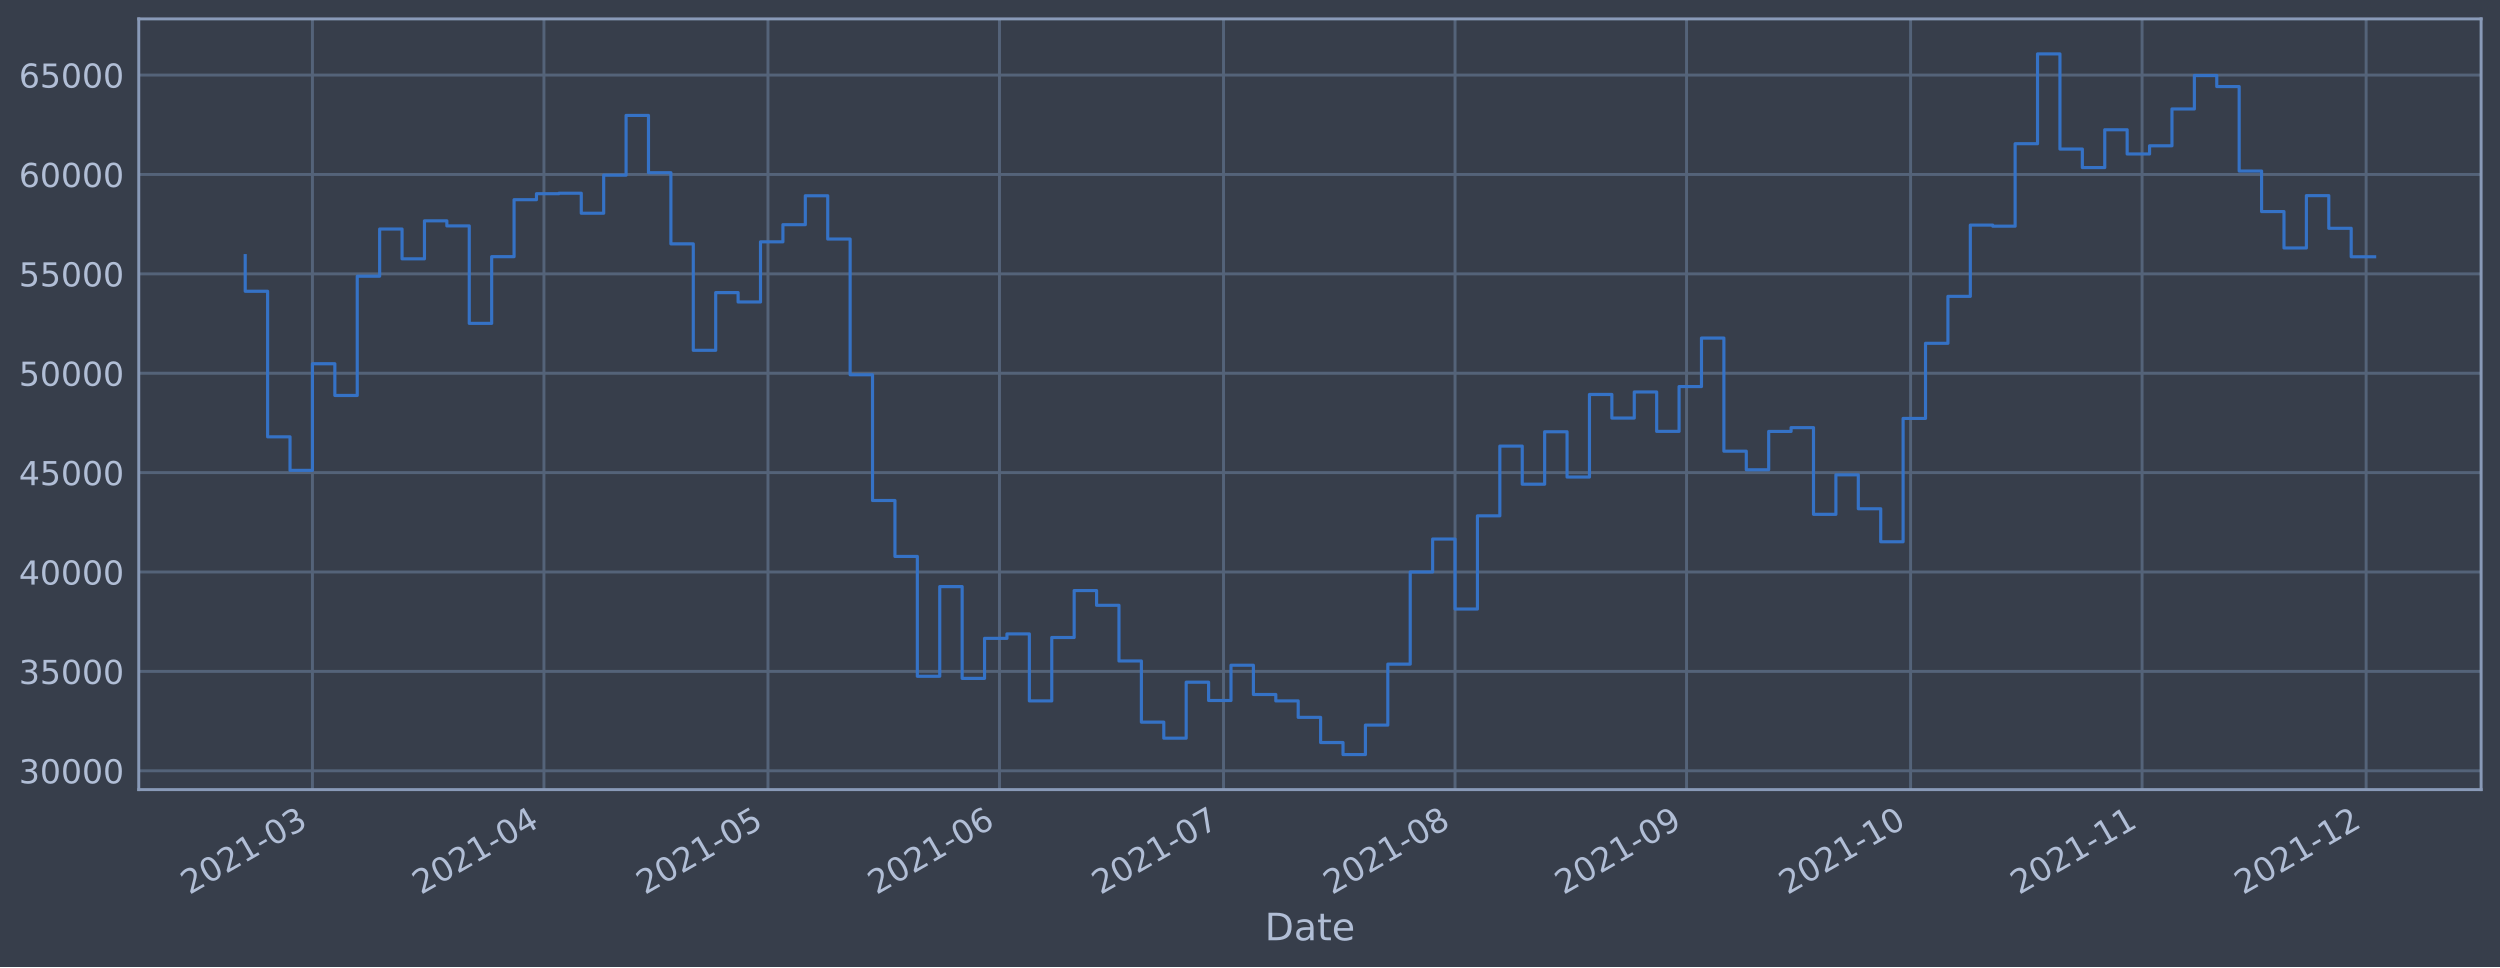
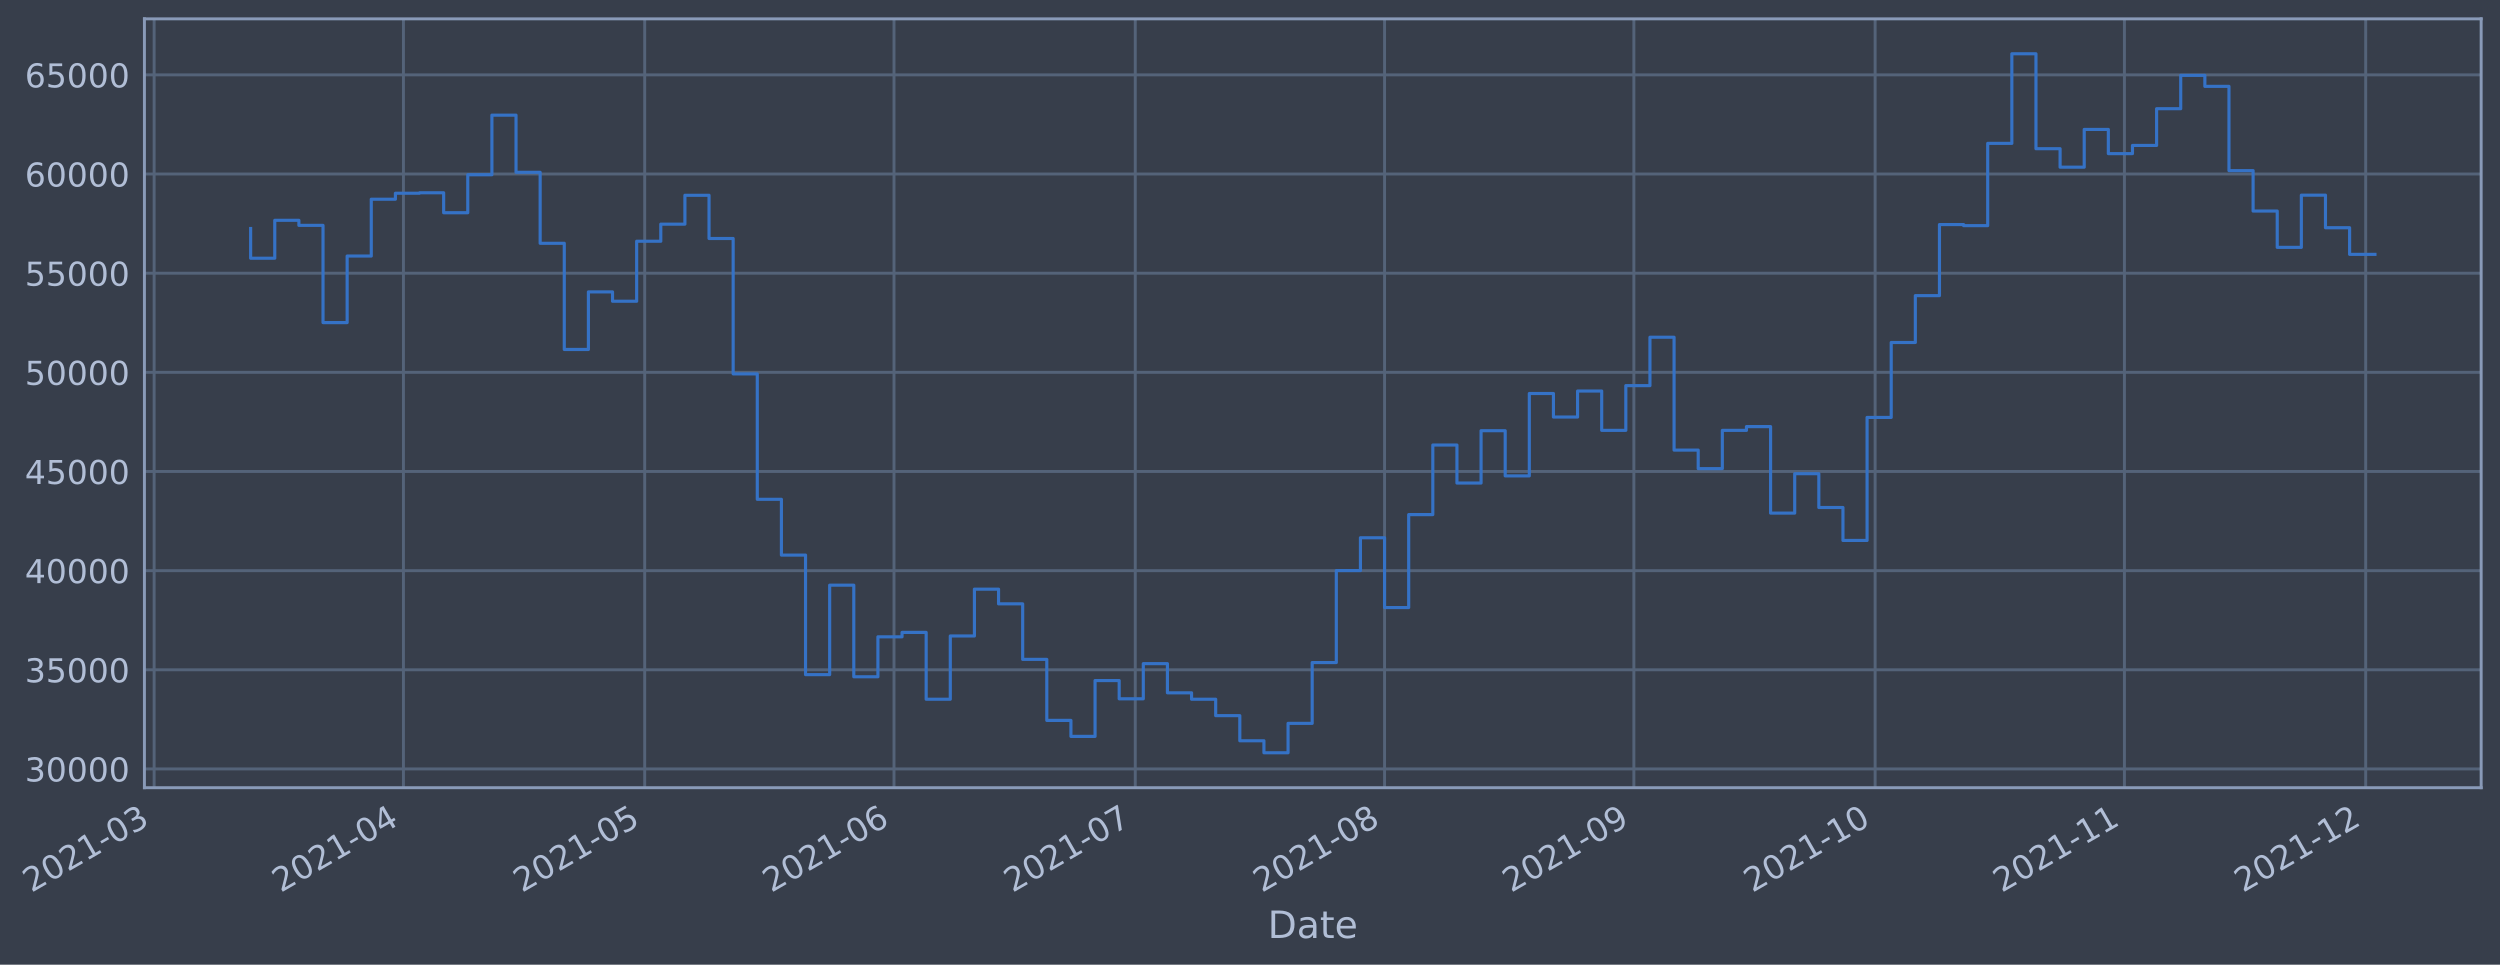
- <svg xmlns="http://www.w3.org/2000/svg" xmlns:xlink="http://www.w3.org/1999/xlink" width="952.884pt" height="368.58pt" viewBox="0 0 952.884 368.58" version="1.1">
+ <svg xmlns="http://www.w3.org/2000/svg" xmlns:xlink="http://www.w3.org/1999/xlink" width="955.18pt" height="368.58pt" viewBox="0 0 955.18 368.58" version="1.1">
  <defs>
    <style type="text/css">*{stroke-linejoin: round; stroke-linecap: butt}</style>
  </defs>
  <g id="figure_1">
    <g id="patch_1">
-       <path d="M 0 368.58  L 952.884 368.58  L 952.884 0  L 0 0  z " style="fill: #373e4b" />
+       <path d="M 0 368.58  L 955.18 368.58  L 955.18 0  L 0 0  z " style="fill: #373e4b" />
    </g>
    <g id="axes_1">
      <g id="patch_2">
-         <path d="M 52.884 300.96  L 945.684 300.96  L 945.684 7.2  L 52.884 7.2  z " style="fill: #373e4b" />
+         <path d="M 55.18 300.96  L 947.98 300.96  L 947.98 7.2  L 55.18 7.2  z " style="fill: #373e4b" />
      </g>
      <g id="matplotlib.axis_1">
        <g id="xtick_1">
          <g id="line2d_1">
-             <path d="M 119.084 300.96  L 119.084 7.2  " clip-path="url(#p4db02b911e)" style="fill: none; stroke: #546379; stroke-width: 1.12; stroke-linecap: square" />
+             <path d="M 58.89 300.96  L 58.89 7.2  " clip-path="url(#p2451aeac76)" style="fill: none; stroke: #546379; stroke-width: 1.12; stroke-linecap: square" />
          </g>
          <g id="line2d_2" />
          <g id="text_1">
-             <g style="fill: #b1bed6" transform="translate(72.18037 341.1745)rotate(-30)scale(0.126 -0.126)">
+             <g style="fill: #b1bed6" transform="translate(11.98702 341.1745)rotate(-30)scale(0.126 -0.126)">
              <defs>
                <path id="DejaVuSans-32" d="M 1228 531  L 3431 531  L 3431 0  L 469 0  L 469 531  Q 828 903 1448 1529  Q 2069 2156 2228 2338  Q 2531 2678 2651 2914  Q 2772 3150 2772 3378  Q 2772 3750 2511 3984  Q 2250 4219 1831 4219  Q 1534 4219 1204 4116  Q 875 4013 500 3803  L 500 4441  Q 881 4594 1212 4672  Q 1544 4750 1819 4750  Q 2544 4750 2975 4387  Q 3406 4025 3406 3419  Q 3406 3131 3298 2873  Q 3191 2616 2906 2266  Q 2828 2175 2409 1742  Q 1991 1309 1228 531  z " transform="scale(0.015625)" />
                <path id="DejaVuSans-30" d="M 2034 4250  Q 1547 4250 1301 3770  Q 1056 3291 1056 2328  Q 1056 1369 1301 889  Q 1547 409 2034 409  Q 2525 409 2770 889  Q 3016 1369 3016 2328  Q 3016 3291 2770 3770  Q 2525 4250 2034 4250  z M 2034 4750  Q 2819 4750 3233 4129  Q 3647 3509 3647 2328  Q 3647 1150 3233 529  Q 2819 -91 2034 -91  Q 1250 -91 836 529  Q 422 1150 422 2328  Q 422 3509 836 4129  Q 1250 4750 2034 4750  z " transform="scale(0.015625)" />
                <path id="DejaVuSans-31" d="M 794 531  L 1825 531  L 1825 4091  L 703 3866  L 703 4441  L 1819 4666  L 2450 4666  L 2450 531  L 3481 531  L 3481 0  L 794 0  L 794 531  z " transform="scale(0.015625)" />
                <path id="DejaVuSans-2d" d="M 313 2009  L 1997 2009  L 1997 1497  L 313 1497  L 313 2009  z " transform="scale(0.015625)" />
                <path id="DejaVuSans-33" d="M 2597 2516  Q 3050 2419 3304 2112  Q 3559 1806 3559 1356  Q 3559 666 3084 287  Q 2609 -91 1734 -91  Q 1441 -91 1130 -33  Q 819 25 488 141  L 488 750  Q 750 597 1062 519  Q 1375 441 1716 441  Q 2309 441 2620 675  Q 2931 909 2931 1356  Q 2931 1769 2642 2001  Q 2353 2234 1838 2234  L 1294 2234  L 1294 2753  L 1863 2753  Q 2328 2753 2575 2939  Q 2822 3125 2822 3475  Q 2822 3834 2567 4026  Q 2313 4219 1838 4219  Q 1578 4219 1281 4162  Q 984 4106 628 3988  L 628 4550  Q 988 4650 1302 4700  Q 1616 4750 1894 4750  Q 2613 4750 3031 4423  Q 3450 4097 3450 3541  Q 3450 3153 3228 2886  Q 3006 2619 2597 2516  z " transform="scale(0.015625)" />
              </defs>
              <use xlink:href="#DejaVuSans-32" />
              <use xlink:href="#DejaVuSans-30" x="63.623" />
              <use xlink:href="#DejaVuSans-32" x="127.246" />
              <use xlink:href="#DejaVuSans-31" x="190.869" />
              <use xlink:href="#DejaVuSans-2d" x="254.492" />
              <use xlink:href="#DejaVuSans-30" x="290.576" />
              <use xlink:href="#DejaVuSans-33" x="354.199" />
            </g>
          </g>
        </g>
        <g id="xtick_2">
          <g id="line2d_3">
-             <path d="M 207.324 300.96  L 207.324 7.2  " clip-path="url(#p4db02b911e)" style="fill: none; stroke: #546379; stroke-width: 1.12; stroke-linecap: square" />
+             <path d="M 154.142 300.96  L 154.142 7.2  " clip-path="url(#p2451aeac76)" style="fill: none; stroke: #546379; stroke-width: 1.12; stroke-linecap: square" />
          </g>
          <g id="line2d_4" />
          <g id="text_2">
-             <g style="fill: #b1bed6" transform="translate(160.4204 341.1745)rotate(-30)scale(0.126 -0.126)">
+             <g style="fill: #b1bed6" transform="translate(107.2384 341.1745)rotate(-30)scale(0.126 -0.126)">
              <defs>
                <path id="DejaVuSans-34" d="M 2419 4116  L 825 1625  L 2419 1625  L 2419 4116  z M 2253 4666  L 3047 4666  L 3047 1625  L 3713 1625  L 3713 1100  L 3047 1100  L 3047 0  L 2419 0  L 2419 1100  L 313 1100  L 313 1709  L 2253 4666  z " transform="scale(0.015625)" />
              </defs>
              <use xlink:href="#DejaVuSans-32" />
              <use xlink:href="#DejaVuSans-30" x="63.623" />
              <use xlink:href="#DejaVuSans-32" x="127.246" />
              <use xlink:href="#DejaVuSans-31" x="190.869" />
              <use xlink:href="#DejaVuSans-2d" x="254.492" />
              <use xlink:href="#DejaVuSans-30" x="290.576" />
              <use xlink:href="#DejaVuSans-34" x="354.199" />
            </g>
          </g>
        </g>
        <g id="xtick_3">
          <g id="line2d_5">
-             <path d="M 292.717 300.96  L 292.717 7.2  " clip-path="url(#p4db02b911e)" style="fill: none; stroke: #546379; stroke-width: 1.12; stroke-linecap: square" />
+             <path d="M 246.32 300.96  L 246.32 7.2  " clip-path="url(#p2451aeac76)" style="fill: none; stroke: #546379; stroke-width: 1.12; stroke-linecap: square" />
          </g>
          <g id="line2d_6" />
          <g id="text_3">
-             <g style="fill: #b1bed6" transform="translate(245.814 341.1745)rotate(-30)scale(0.126 -0.126)">
+             <g style="fill: #b1bed6" transform="translate(199.4172 341.1745)rotate(-30)scale(0.126 -0.126)">
              <defs>
                <path id="DejaVuSans-35" d="M 691 4666  L 3169 4666  L 3169 4134  L 1269 4134  L 1269 2991  Q 1406 3038 1543 3061  Q 1681 3084 1819 3084  Q 2600 3084 3056 2656  Q 3513 2228 3513 1497  Q 3513 744 3044 326  Q 2575 -91 1722 -91  Q 1428 -91 1123 -41  Q 819 9 494 109  L 494 744  Q 775 591 1075 516  Q 1375 441 1709 441  Q 2250 441 2565 725  Q 2881 1009 2881 1497  Q 2881 1984 2565 2268  Q 2250 2553 1709 2553  Q 1456 2553 1204 2497  Q 953 2441 691 2322  L 691 4666  z " transform="scale(0.015625)" />
              </defs>
              <use xlink:href="#DejaVuSans-32" />
              <use xlink:href="#DejaVuSans-30" x="63.623" />
              <use xlink:href="#DejaVuSans-32" x="127.246" />
              <use xlink:href="#DejaVuSans-31" x="190.869" />
              <use xlink:href="#DejaVuSans-2d" x="254.492" />
              <use xlink:href="#DejaVuSans-30" x="290.576" />
              <use xlink:href="#DejaVuSans-35" x="354.199" />
            </g>
          </g>
        </g>
        <g id="xtick_4">
          <g id="line2d_7">
-             <path d="M 380.957 300.96  L 380.957 7.2  " clip-path="url(#p4db02b911e)" style="fill: none; stroke: #546379; stroke-width: 1.12; stroke-linecap: square" />
+             <path d="M 341.572 300.96  L 341.572 7.2  " clip-path="url(#p2451aeac76)" style="fill: none; stroke: #546379; stroke-width: 1.12; stroke-linecap: square" />
          </g>
          <g id="line2d_8" />
          <g id="text_4">
-             <g style="fill: #b1bed6" transform="translate(334.054 341.1745)rotate(-30)scale(0.126 -0.126)">
+             <g style="fill: #b1bed6" transform="translate(294.6686 341.1745)rotate(-30)scale(0.126 -0.126)">
              <defs>
                <path id="DejaVuSans-36" d="M 2113 2584  Q 1688 2584 1439 2293  Q 1191 2003 1191 1497  Q 1191 994 1439 701  Q 1688 409 2113 409  Q 2538 409 2786 701  Q 3034 994 3034 1497  Q 3034 2003 2786 2293  Q 2538 2584 2113 2584  z M 3366 4563  L 3366 3988  Q 3128 4100 2886 4159  Q 2644 4219 2406 4219  Q 1781 4219 1451 3797  Q 1122 3375 1075 2522  Q 1259 2794 1537 2939  Q 1816 3084 2150 3084  Q 2853 3084 3261 2657  Q 3669 2231 3669 1497  Q 3669 778 3244 343  Q 2819 -91 2113 -91  Q 1303 -91 875 529  Q 447 1150 447 2328  Q 447 3434 972 4092  Q 1497 4750 2381 4750  Q 2619 4750 2861 4703  Q 3103 4656 3366 4563  z " transform="scale(0.015625)" />
              </defs>
              <use xlink:href="#DejaVuSans-32" />
              <use xlink:href="#DejaVuSans-30" x="63.623" />
              <use xlink:href="#DejaVuSans-32" x="127.246" />
              <use xlink:href="#DejaVuSans-31" x="190.869" />
              <use xlink:href="#DejaVuSans-2d" x="254.492" />
              <use xlink:href="#DejaVuSans-30" x="290.576" />
              <use xlink:href="#DejaVuSans-36" x="354.199" />
            </g>
          </g>
        </g>
        <g id="xtick_5">
          <g id="line2d_9">
-             <path d="M 466.351 300.96  L 466.351 7.2  " clip-path="url(#p4db02b911e)" style="fill: none; stroke: #546379; stroke-width: 1.12; stroke-linecap: square" />
+             <path d="M 433.751 300.96  L 433.751 7.2  " clip-path="url(#p2451aeac76)" style="fill: none; stroke: #546379; stroke-width: 1.12; stroke-linecap: square" />
          </g>
          <g id="line2d_10" />
          <g id="text_5">
-             <g style="fill: #b1bed6" transform="translate(419.4476 341.1745)rotate(-30)scale(0.126 -0.126)">
+             <g style="fill: #b1bed6" transform="translate(386.8474 341.1745)rotate(-30)scale(0.126 -0.126)">
              <defs>
                <path id="DejaVuSans-37" d="M 525 4666  L 3525 4666  L 3525 4397  L 1831 0  L 1172 0  L 2766 4134  L 525 4134  L 525 4666  z " transform="scale(0.015625)" />
              </defs>
              <use xlink:href="#DejaVuSans-32" />
              <use xlink:href="#DejaVuSans-30" x="63.623" />
              <use xlink:href="#DejaVuSans-32" x="127.246" />
              <use xlink:href="#DejaVuSans-31" x="190.869" />
              <use xlink:href="#DejaVuSans-2d" x="254.492" />
              <use xlink:href="#DejaVuSans-30" x="290.576" />
              <use xlink:href="#DejaVuSans-37" x="354.199" />
            </g>
          </g>
        </g>
        <g id="xtick_6">
          <g id="line2d_11">
-             <path d="M 554.591 300.96  L 554.591 7.2  " clip-path="url(#p4db02b911e)" style="fill: none; stroke: #546379; stroke-width: 1.12; stroke-linecap: square" />
+             <path d="M 529.002 300.96  L 529.002 7.2  " clip-path="url(#p2451aeac76)" style="fill: none; stroke: #546379; stroke-width: 1.12; stroke-linecap: square" />
          </g>
          <g id="line2d_12" />
          <g id="text_6">
-             <g style="fill: #b1bed6" transform="translate(507.6876 341.1745)rotate(-30)scale(0.126 -0.126)">
+             <g style="fill: #b1bed6" transform="translate(482.0988 341.1745)rotate(-30)scale(0.126 -0.126)">
              <defs>
                <path id="DejaVuSans-38" d="M 2034 2216  Q 1584 2216 1326 1975  Q 1069 1734 1069 1313  Q 1069 891 1326 650  Q 1584 409 2034 409  Q 2484 409 2743 651  Q 3003 894 3003 1313  Q 3003 1734 2745 1975  Q 2488 2216 2034 2216  z M 1403 2484  Q 997 2584 770 2862  Q 544 3141 544 3541  Q 544 4100 942 4425  Q 1341 4750 2034 4750  Q 2731 4750 3128 4425  Q 3525 4100 3525 3541  Q 3525 3141 3298 2862  Q 3072 2584 2669 2484  Q 3125 2378 3379 2068  Q 3634 1759 3634 1313  Q 3634 634 3220 271  Q 2806 -91 2034 -91  Q 1263 -91 848 271  Q 434 634 434 1313  Q 434 1759 690 2068  Q 947 2378 1403 2484  z M 1172 3481  Q 1172 3119 1398 2916  Q 1625 2713 2034 2713  Q 2441 2713 2670 2916  Q 2900 3119 2900 3481  Q 2900 3844 2670 4047  Q 2441 4250 2034 4250  Q 1625 4250 1398 4047  Q 1172 3844 1172 3481  z " transform="scale(0.015625)" />
              </defs>
              <use xlink:href="#DejaVuSans-32" />
              <use xlink:href="#DejaVuSans-30" x="63.623" />
              <use xlink:href="#DejaVuSans-32" x="127.246" />
              <use xlink:href="#DejaVuSans-31" x="190.869" />
              <use xlink:href="#DejaVuSans-2d" x="254.492" />
              <use xlink:href="#DejaVuSans-30" x="290.576" />
              <use xlink:href="#DejaVuSans-38" x="354.199" />
            </g>
          </g>
        </g>
        <g id="xtick_7">
          <g id="line2d_13">
-             <path d="M 642.831 300.96  L 642.831 7.2  " clip-path="url(#p4db02b911e)" style="fill: none; stroke: #546379; stroke-width: 1.12; stroke-linecap: square" />
+             <path d="M 624.254 300.96  L 624.254 7.2  " clip-path="url(#p2451aeac76)" style="fill: none; stroke: #546379; stroke-width: 1.12; stroke-linecap: square" />
          </g>
          <g id="line2d_14" />
          <g id="text_7">
-             <g style="fill: #b1bed6" transform="translate(595.9277 341.1745)rotate(-30)scale(0.126 -0.126)">
+             <g style="fill: #b1bed6" transform="translate(577.3502 341.1745)rotate(-30)scale(0.126 -0.126)">
              <defs>
                <path id="DejaVuSans-39" d="M 703 97  L 703 672  Q 941 559 1184 500  Q 1428 441 1663 441  Q 2288 441 2617 861  Q 2947 1281 2994 2138  Q 2813 1869 2534 1725  Q 2256 1581 1919 1581  Q 1219 1581 811 2004  Q 403 2428 403 3163  Q 403 3881 828 4315  Q 1253 4750 1959 4750  Q 2769 4750 3195 4129  Q 3622 3509 3622 2328  Q 3622 1225 3098 567  Q 2575 -91 1691 -91  Q 1453 -91 1209 -44  Q 966 3 703 97  z M 1959 2075  Q 2384 2075 2632 2365  Q 2881 2656 2881 3163  Q 2881 3666 2632 3958  Q 2384 4250 1959 4250  Q 1534 4250 1286 3958  Q 1038 3666 1038 3163  Q 1038 2656 1286 2365  Q 1534 2075 1959 2075  z " transform="scale(0.015625)" />
              </defs>
              <use xlink:href="#DejaVuSans-32" />
              <use xlink:href="#DejaVuSans-30" x="63.623" />
              <use xlink:href="#DejaVuSans-32" x="127.246" />
              <use xlink:href="#DejaVuSans-31" x="190.869" />
              <use xlink:href="#DejaVuSans-2d" x="254.492" />
              <use xlink:href="#DejaVuSans-30" x="290.576" />
              <use xlink:href="#DejaVuSans-39" x="354.199" />
            </g>
          </g>
        </g>
        <g id="xtick_8">
          <g id="line2d_15">
-             <path d="M 728.225 300.96  L 728.225 7.2  " clip-path="url(#p4db02b911e)" style="fill: none; stroke: #546379; stroke-width: 1.12; stroke-linecap: square" />
+             <path d="M 716.432 300.96  L 716.432 7.2  " clip-path="url(#p2451aeac76)" style="fill: none; stroke: #546379; stroke-width: 1.12; stroke-linecap: square" />
          </g>
          <g id="line2d_16" />
          <g id="text_8">
-             <g style="fill: #b1bed6" transform="translate(681.3213 341.1745)rotate(-30)scale(0.126 -0.126)">
+             <g style="fill: #b1bed6" transform="translate(669.529 341.1745)rotate(-30)scale(0.126 -0.126)">
              <use xlink:href="#DejaVuSans-32" />
              <use xlink:href="#DejaVuSans-30" x="63.623" />
              <use xlink:href="#DejaVuSans-32" x="127.246" />
              <use xlink:href="#DejaVuSans-31" x="190.869" />
              <use xlink:href="#DejaVuSans-2d" x="254.492" />
              <use xlink:href="#DejaVuSans-31" x="290.576" />
              <use xlink:href="#DejaVuSans-30" x="354.199" />
            </g>
          </g>
        </g>
        <g id="xtick_9">
          <g id="line2d_17">
-             <path d="M 816.465 300.96  L 816.465 7.2  " clip-path="url(#p4db02b911e)" style="fill: none; stroke: #546379; stroke-width: 1.12; stroke-linecap: square" />
+             <path d="M 811.684 300.96  L 811.684 7.2  " clip-path="url(#p2451aeac76)" style="fill: none; stroke: #546379; stroke-width: 1.12; stroke-linecap: square" />
          </g>
          <g id="line2d_18" />
          <g id="text_9">
-             <g style="fill: #b1bed6" transform="translate(769.5613 341.1745)rotate(-30)scale(0.126 -0.126)">
+             <g style="fill: #b1bed6" transform="translate(764.7805 341.1745)rotate(-30)scale(0.126 -0.126)">
              <use xlink:href="#DejaVuSans-32" />
              <use xlink:href="#DejaVuSans-30" x="63.623" />
              <use xlink:href="#DejaVuSans-32" x="127.246" />
              <use xlink:href="#DejaVuSans-31" x="190.869" />
              <use xlink:href="#DejaVuSans-2d" x="254.492" />
              <use xlink:href="#DejaVuSans-31" x="290.576" />
              <use xlink:href="#DejaVuSans-31" x="354.199" />
            </g>
          </g>
        </g>
        <g id="xtick_10">
          <g id="line2d_19">
-             <path d="M 901.858 300.96  L 901.858 7.2  " clip-path="url(#p4db02b911e)" style="fill: none; stroke: #546379; stroke-width: 1.12; stroke-linecap: square" />
+             <path d="M 903.863 300.96  L 903.863 7.2  " clip-path="url(#p2451aeac76)" style="fill: none; stroke: #546379; stroke-width: 1.12; stroke-linecap: square" />
          </g>
          <g id="line2d_20" />
          <g id="text_10">
-             <g style="fill: #b1bed6" transform="translate(854.9549 341.1745)rotate(-30)scale(0.126 -0.126)">
+             <g style="fill: #b1bed6" transform="translate(856.9592 341.1745)rotate(-30)scale(0.126 -0.126)">
              <use xlink:href="#DejaVuSans-32" />
              <use xlink:href="#DejaVuSans-30" x="63.623" />
              <use xlink:href="#DejaVuSans-32" x="127.246" />
              <use xlink:href="#DejaVuSans-31" x="190.869" />
              <use xlink:href="#DejaVuSans-2d" x="254.492" />
              <use xlink:href="#DejaVuSans-31" x="290.576" />
              <use xlink:href="#DejaVuSans-32" x="354.199" />
            </g>
          </g>
        </g>
        <g id="text_11">
-           <g style="fill: #b1bed6" transform="translate(482.0746 358.3856)scale(0.144 -0.144)">
+           <g style="fill: #b1bed6" transform="translate(484.3709 358.3856)scale(0.144 -0.144)">
            <defs>
              <path id="DejaVuSans-44" d="M 1259 4147  L 1259 519  L 2022 519  Q 2988 519 3436 956  Q 3884 1394 3884 2338  Q 3884 3275 3436 3711  Q 2988 4147 2022 4147  L 1259 4147  z M 628 4666  L 1925 4666  Q 3281 4666 3915 4102  Q 4550 3538 4550 2338  Q 4550 1131 3912 565  Q 3275 0 1925 0  L 628 0  L 628 4666  z " transform="scale(0.015625)" />
              <path id="DejaVuSans-61" d="M 2194 1759  Q 1497 1759 1228 1600  Q 959 1441 959 1056  Q 959 750 1161 570  Q 1363 391 1709 391  Q 2188 391 2477 730  Q 2766 1069 2766 1631  L 2766 1759  L 2194 1759  z M 3341 1997  L 3341 0  L 2766 0  L 2766 531  Q 2569 213 2275 61  Q 1981 -91 1556 -91  Q 1019 -91 701 211  Q 384 513 384 1019  Q 384 1609 779 1909  Q 1175 2209 1959 2209  L 2766 2209  L 2766 2266  Q 2766 2663 2505 2880  Q 2244 3097 1772 3097  Q 1472 3097 1187 3025  Q 903 2953 641 2809  L 641 3341  Q 956 3463 1253 3523  Q 1550 3584 1831 3584  Q 2591 3584 2966 3190  Q 3341 2797 3341 1997  z " transform="scale(0.015625)" />
              <path id="DejaVuSans-74" d="M 1172 4494  L 1172 3500  L 2356 3500  L 2356 3053  L 1172 3053  L 1172 1153  Q 1172 725 1289 603  Q 1406 481 1766 481  L 2356 481  L 2356 0  L 1766 0  Q 1100 0 847 248  Q 594 497 594 1153  L 594 3053  L 172 3053  L 172 3500  L 594 3500  L 594 4494  L 1172 4494  z " transform="scale(0.015625)" />
              <path id="DejaVuSans-65" d="M 3597 1894  L 3597 1613  L 953 1613  Q 991 1019 1311 708  Q 1631 397 2203 397  Q 2534 397 2845 478  Q 3156 559 3463 722  L 3463 178  Q 3153 47 2828 -22  Q 2503 -91 2169 -91  Q 1331 -91 842 396  Q 353 884 353 1716  Q 353 2575 817 3079  Q 1281 3584 2069 3584  Q 2775 3584 3186 3129  Q 3597 2675 3597 1894  z M 3022 2063  Q 3016 2534 2758 2815  Q 2500 3097 2075 3097  Q 1594 3097 1305 2825  Q 1016 2553 972 2059  L 3022 2063  z " transform="scale(0.015625)" />
            </defs>
            <use xlink:href="#DejaVuSans-44" />
            <use xlink:href="#DejaVuSans-61" x="77.002" />
            <use xlink:href="#DejaVuSans-74" x="138.281" />
            <use xlink:href="#DejaVuSans-65" x="177.49" />
          </g>
        </g>
      </g>
      <g id="matplotlib.axis_2">
        <g id="ytick_1">
          <g id="line2d_21">
-             <path d="M 52.884 293.789  L 945.684 293.789  " clip-path="url(#p4db02b911e)" style="fill: none; stroke: #546379; stroke-width: 1.12; stroke-linecap: square" />
+             <path d="M 55.18 293.789  L 947.98 293.789  " clip-path="url(#p2451aeac76)" style="fill: none; stroke: #546379; stroke-width: 1.12; stroke-linecap: square" />
          </g>
          <g id="line2d_22" />
          <g id="text_12">
-             <g style="fill: #b1bed6" transform="translate(7.2 298.5763)scale(0.126 -0.126)">
+             <g style="fill: #b1bed6" transform="translate(9.496237 298.5763)scale(0.126 -0.126)">
              <use xlink:href="#DejaVuSans-33" />
              <use xlink:href="#DejaVuSans-30" x="63.623" />
              <use xlink:href="#DejaVuSans-30" x="127.246" />
              <use xlink:href="#DejaVuSans-30" x="190.869" />
              <use xlink:href="#DejaVuSans-30" x="254.492" />
            </g>
          </g>
        </g>
        <g id="ytick_2">
          <g id="line2d_23">
-             <path d="M 52.884 255.907  L 945.684 255.907  " clip-path="url(#p4db02b911e)" style="fill: none; stroke: #546379; stroke-width: 1.12; stroke-linecap: square" />
+             <path d="M 55.18 255.907  L 947.98 255.907  " clip-path="url(#p2451aeac76)" style="fill: none; stroke: #546379; stroke-width: 1.12; stroke-linecap: square" />
          </g>
          <g id="line2d_24" />
          <g id="text_13">
-             <g style="fill: #b1bed6" transform="translate(7.2 260.6936)scale(0.126 -0.126)">
+             <g style="fill: #b1bed6" transform="translate(9.496237 260.6936)scale(0.126 -0.126)">
              <use xlink:href="#DejaVuSans-33" />
              <use xlink:href="#DejaVuSans-35" x="63.623" />
              <use xlink:href="#DejaVuSans-30" x="127.246" />
              <use xlink:href="#DejaVuSans-30" x="190.869" />
              <use xlink:href="#DejaVuSans-30" x="254.492" />
            </g>
          </g>
        </g>
        <g id="ytick_3">
          <g id="line2d_25">
-             <path d="M 52.884 218.024  L 945.684 218.024  " clip-path="url(#p4db02b911e)" style="fill: none; stroke: #546379; stroke-width: 1.12; stroke-linecap: square" />
+             <path d="M 55.18 218.024  L 947.98 218.024  " clip-path="url(#p2451aeac76)" style="fill: none; stroke: #546379; stroke-width: 1.12; stroke-linecap: square" />
          </g>
          <g id="line2d_26" />
          <g id="text_14">
-             <g style="fill: #b1bed6" transform="translate(7.2 222.811)scale(0.126 -0.126)">
+             <g style="fill: #b1bed6" transform="translate(9.496237 222.811)scale(0.126 -0.126)">
              <use xlink:href="#DejaVuSans-34" />
              <use xlink:href="#DejaVuSans-30" x="63.623" />
              <use xlink:href="#DejaVuSans-30" x="127.246" />
              <use xlink:href="#DejaVuSans-30" x="190.869" />
              <use xlink:href="#DejaVuSans-30" x="254.492" />
            </g>
          </g>
        </g>
        <g id="ytick_4">
          <g id="line2d_27">
-             <path d="M 52.884 180.141  L 945.684 180.141  " clip-path="url(#p4db02b911e)" style="fill: none; stroke: #546379; stroke-width: 1.12; stroke-linecap: square" />
+             <path d="M 55.18 180.141  L 947.98 180.141  " clip-path="url(#p2451aeac76)" style="fill: none; stroke: #546379; stroke-width: 1.12; stroke-linecap: square" />
          </g>
          <g id="line2d_28" />
          <g id="text_15">
-             <g style="fill: #b1bed6" transform="translate(7.2 184.9284)scale(0.126 -0.126)">
+             <g style="fill: #b1bed6" transform="translate(9.496237 184.9284)scale(0.126 -0.126)">
              <use xlink:href="#DejaVuSans-34" />
              <use xlink:href="#DejaVuSans-35" x="63.623" />
              <use xlink:href="#DejaVuSans-30" x="127.246" />
              <use xlink:href="#DejaVuSans-30" x="190.869" />
              <use xlink:href="#DejaVuSans-30" x="254.492" />
            </g>
          </g>
        </g>
        <g id="ytick_5">
          <g id="line2d_29">
-             <path d="M 52.884 142.259  L 945.684 142.259  " clip-path="url(#p4db02b911e)" style="fill: none; stroke: #546379; stroke-width: 1.12; stroke-linecap: square" />
+             <path d="M 55.18 142.259  L 947.98 142.259  " clip-path="url(#p2451aeac76)" style="fill: none; stroke: #546379; stroke-width: 1.12; stroke-linecap: square" />
          </g>
          <g id="line2d_30" />
          <g id="text_16">
-             <g style="fill: #b1bed6" transform="translate(7.2 147.0457)scale(0.126 -0.126)">
+             <g style="fill: #b1bed6" transform="translate(9.496237 147.0457)scale(0.126 -0.126)">
              <use xlink:href="#DejaVuSans-35" />
              <use xlink:href="#DejaVuSans-30" x="63.623" />
              <use xlink:href="#DejaVuSans-30" x="127.246" />
              <use xlink:href="#DejaVuSans-30" x="190.869" />
              <use xlink:href="#DejaVuSans-30" x="254.492" />
            </g>
          </g>
        </g>
        <g id="ytick_6">
          <g id="line2d_31">
-             <path d="M 52.884 104.376  L 945.684 104.376  " clip-path="url(#p4db02b911e)" style="fill: none; stroke: #546379; stroke-width: 1.12; stroke-linecap: square" />
+             <path d="M 55.18 104.376  L 947.98 104.376  " clip-path="url(#p2451aeac76)" style="fill: none; stroke: #546379; stroke-width: 1.12; stroke-linecap: square" />
          </g>
          <g id="line2d_32" />
          <g id="text_17">
-             <g style="fill: #b1bed6" transform="translate(7.2 109.1631)scale(0.126 -0.126)">
+             <g style="fill: #b1bed6" transform="translate(9.496237 109.1631)scale(0.126 -0.126)">
              <use xlink:href="#DejaVuSans-35" />
              <use xlink:href="#DejaVuSans-35" x="63.623" />
              <use xlink:href="#DejaVuSans-30" x="127.246" />
              <use xlink:href="#DejaVuSans-30" x="190.869" />
              <use xlink:href="#DejaVuSans-30" x="254.492" />
            </g>
          </g>
        </g>
        <g id="ytick_7">
          <g id="line2d_33">
-             <path d="M 52.884 66.493  L 945.684 66.493  " clip-path="url(#p4db02b911e)" style="fill: none; stroke: #546379; stroke-width: 1.12; stroke-linecap: square" />
+             <path d="M 55.18 66.493  L 947.98 66.493  " clip-path="url(#p2451aeac76)" style="fill: none; stroke: #546379; stroke-width: 1.12; stroke-linecap: square" />
          </g>
          <g id="line2d_34" />
          <g id="text_18">
-             <g style="fill: #b1bed6" transform="translate(7.2 71.28047)scale(0.126 -0.126)">
+             <g style="fill: #b1bed6" transform="translate(9.496237 71.28047)scale(0.126 -0.126)">
              <use xlink:href="#DejaVuSans-36" />
              <use xlink:href="#DejaVuSans-30" x="63.623" />
              <use xlink:href="#DejaVuSans-30" x="127.246" />
              <use xlink:href="#DejaVuSans-30" x="190.869" />
              <use xlink:href="#DejaVuSans-30" x="254.492" />
            </g>
          </g>
        </g>
        <g id="ytick_8">
          <g id="line2d_35">
-             <path d="M 52.884 28.611  L 945.684 28.611  " clip-path="url(#p4db02b911e)" style="fill: none; stroke: #546379; stroke-width: 1.12; stroke-linecap: square" />
+             <path d="M 55.18 28.611  L 947.98 28.611  " clip-path="url(#p2451aeac76)" style="fill: none; stroke: #546379; stroke-width: 1.12; stroke-linecap: square" />
          </g>
          <g id="line2d_36" />
          <g id="text_19">
-             <g style="fill: #b1bed6" transform="translate(7.2 33.39783)scale(0.126 -0.126)">
+             <g style="fill: #b1bed6" transform="translate(9.496237 33.39783)scale(0.126 -0.126)">
              <use xlink:href="#DejaVuSans-36" />
              <use xlink:href="#DejaVuSans-35" x="63.623" />
              <use xlink:href="#DejaVuSans-30" x="127.246" />
              <use xlink:href="#DejaVuSans-30" x="190.869" />
              <use xlink:href="#DejaVuSans-30" x="254.492" />
            </g>
          </g>
        </g>
      </g>
      <g id="line2d_37">
-         <path d="M 93.466 97.432  L 93.466 111.018  L 102.005 111.018  L 102.005 166.5  L 110.544 166.5  L 110.544 179.278  L 119.084 179.278  L 119.084 138.639  L 127.623 138.639  L 127.623 150.732  L 136.162 150.732  L 136.162 105.274  L 144.702 105.274  L 144.702 87.304  L 153.241 87.304  L 153.241 98.658  L 161.78 98.658  L 161.78 84.178  L 170.32 84.178  L 170.32 86.108  L 178.859 86.108  L 178.859 123.255  L 187.399 123.255  L 187.399 97.831  L 195.938 97.831  L 195.938 76.115  L 204.477 76.115  L 204.477 73.833  L 213.017 73.833  L 213.017 73.66  L 221.556 73.66  L 221.556 81.278  L 230.095 81.278  L 230.095 66.76  L 238.635 66.76  L 238.635 43.998  L 247.174 43.998  L 247.174 65.834  L 255.713 65.834  L 255.713 92.951  L 264.253 92.951  L 264.253 133.522  L 272.792 133.522  L 272.792 111.523  L 281.331 111.523  L 281.331 115.103  L 289.871 115.103  L 289.871 92.174  L 298.41 92.174  L 298.41 85.638  L 306.95 85.638  L 306.95 74.609  L 315.489 74.609  L 315.489 91.117  L 324.028 91.117  L 324.028 142.846  L 332.568 142.846  L 332.568 190.777  L 341.107 190.777  L 341.107 212.082  L 349.646 212.082  L 349.646 257.766  L 358.186 257.766  L 358.186 223.585  L 366.725 223.585  L 366.725 258.576  L 375.264 258.576  L 375.264 243.31  L 383.804 243.31  L 383.804 241.621  L 392.343 241.621  L 392.343 267.159  L 400.882 267.159  L 400.882 242.992  L 409.422 242.992  L 409.422 225.094  L 417.961 225.094  L 417.961 230.716  L 426.501 230.716  L 426.501 251.935  L 435.04 251.935  L 435.04 275.245  L 443.579 275.245  L 443.579 281.359  L 452.119 281.359  L 452.119 260.023  L 460.658 260.023  L 460.658 266.992  L 469.197 266.992  L 469.197 253.563  L 477.737 253.563  L 477.737 264.703  L 486.276 264.703  L 486.276 267.153  L 494.815 267.153  L 494.815 273.434  L 503.355 273.434  L 503.355 283.021  L 511.894 283.021  L 511.894 287.607  L 520.433 287.607  L 520.433 276.379  L 528.973 276.379  L 528.973 253.14  L 537.512 253.14  L 537.512 218.005  L 546.052 218.005  L 546.052 205.454  L 554.591 205.454  L 554.591 232.131  L 563.13 232.131  L 563.13 196.613  L 571.67 196.613  L 571.67 170.038  L 580.209 170.038  L 580.209 184.553  L 588.748 184.553  L 588.748 164.561  L 597.288 164.561  L 597.288 181.824  L 605.827 181.824  L 605.827 150.35  L 614.366 150.35  L 614.366 159.347  L 622.906 159.347  L 622.906 149.404  L 631.445 149.404  L 631.445 164.422  L 639.985 164.422  L 639.985 147.342  L 648.524 147.342  L 648.524 128.855  L 657.063 128.855  L 657.063 171.971  L 665.603 171.971  L 665.603 179.044  L 674.142 179.044  L 674.142 164.442  L 682.681 164.442  L 682.681 162.991  L 691.221 162.991  L 691.221 196.04  L 699.76 196.04  L 699.76 180.983  L 708.299 180.983  L 708.299 193.911  L 716.839 193.911  L 716.839 206.49  L 725.378 206.49  L 725.378 159.479  L 733.917 159.479  L 733.917 130.85  L 742.457 130.85  L 742.457 112.958  L 750.996 112.958  L 750.996 85.798  L 759.536 85.798  L 759.536 86.21  L 768.075 86.21  L 768.075 54.779  L 776.614 54.779  L 776.614 20.553  L 785.154 20.553  L 785.154 56.816  L 793.693 56.816  L 793.693 63.878  L 802.232 63.878  L 802.232 49.452  L 810.772 49.452  L 810.772 58.693  L 819.311 58.693  L 819.311 55.569  L 827.85 55.569  L 827.85 41.542  L 836.39 41.542  L 836.39 28.787  L 844.929 28.787  L 844.929 32.998  L 853.468 32.998  L 853.468 65.188  L 862.008 65.188  L 862.008 80.639  L 870.547 80.639  L 870.547 94.515  L 879.087 94.515  L 879.087 74.559  L 887.626 74.559  L 887.626 87.009  L 896.165 87.009  L 896.165 97.871  L 905.102 97.871  L 905.102 97.871  " clip-path="url(#p4db02b911e)" style="fill: none; stroke: #3572c6; stroke-width: 1.2; stroke-linecap: square" />
+         <path d="M 95.762 87.304  L 95.762 98.658  L 104.98 98.658  L 104.98 84.178  L 114.198 84.178  L 114.198 86.108  L 123.415 86.108  L 123.415 123.255  L 132.633 123.255  L 132.633 97.831  L 141.851 97.831  L 141.851 76.115  L 151.069 76.115  L 151.069 73.833  L 160.287 73.833  L 160.287 73.66  L 169.505 73.66  L 169.505 81.278  L 178.723 81.278  L 178.723 66.76  L 187.941 66.76  L 187.941 43.998  L 197.158 43.998  L 197.158 65.834  L 206.376 65.834  L 206.376 92.951  L 215.594 92.951  L 215.594 133.522  L 224.812 133.522  L 224.812 111.523  L 234.03 111.523  L 234.03 115.103  L 243.248 115.103  L 243.248 92.174  L 252.466 92.174  L 252.466 85.638  L 261.684 85.638  L 261.684 74.609  L 270.902 74.609  L 270.902 91.117  L 280.119 91.117  L 280.119 142.846  L 289.337 142.846  L 289.337 190.777  L 298.555 190.777  L 298.555 212.082  L 307.773 212.082  L 307.773 257.766  L 316.991 257.766  L 316.991 223.585  L 326.209 223.585  L 326.209 258.576  L 335.427 258.576  L 335.427 243.31  L 344.645 243.31  L 344.645 241.621  L 353.862 241.621  L 353.862 267.159  L 363.08 267.159  L 363.08 242.992  L 372.298 242.992  L 372.298 225.094  L 381.516 225.094  L 381.516 230.716  L 390.734 230.716  L 390.734 251.935  L 399.952 251.935  L 399.952 275.245  L 409.17 275.245  L 409.17 281.359  L 418.388 281.359  L 418.388 260.023  L 427.605 260.023  L 427.605 266.992  L 436.823 266.992  L 436.823 253.563  L 446.041 253.563  L 446.041 264.703  L 455.259 264.703  L 455.259 267.153  L 464.477 267.153  L 464.477 273.434  L 473.695 273.434  L 473.695 283.021  L 482.913 283.021  L 482.913 287.607  L 492.131 287.607  L 492.131 276.379  L 501.348 276.379  L 501.348 253.14  L 510.566 253.14  L 510.566 218.005  L 519.784 218.005  L 519.784 205.454  L 529.002 205.454  L 529.002 232.131  L 538.22 232.131  L 538.22 196.613  L 547.438 196.613  L 547.438 170.038  L 556.656 170.038  L 556.656 184.553  L 565.874 184.553  L 565.874 164.561  L 575.092 164.561  L 575.092 181.824  L 584.309 181.824  L 584.309 150.35  L 593.527 150.35  L 593.527 159.347  L 602.745 159.347  L 602.745 149.404  L 611.963 149.404  L 611.963 164.422  L 621.181 164.422  L 621.181 147.342  L 630.399 147.342  L 630.399 128.855  L 639.617 128.855  L 639.617 171.971  L 648.835 171.971  L 648.835 179.044  L 658.052 179.044  L 658.052 164.442  L 667.27 164.442  L 667.27 162.991  L 676.488 162.991  L 676.488 196.04  L 685.706 196.04  L 685.706 180.983  L 694.924 180.983  L 694.924 193.911  L 704.142 193.911  L 704.142 206.49  L 713.36 206.49  L 713.36 159.479  L 722.578 159.479  L 722.578 130.85  L 731.795 130.85  L 731.795 112.958  L 741.013 112.958  L 741.013 85.798  L 750.231 85.798  L 750.231 86.21  L 759.449 86.21  L 759.449 54.779  L 768.667 54.779  L 768.667 20.553  L 777.885 20.553  L 777.885 56.816  L 787.103 56.816  L 787.103 63.878  L 796.321 63.878  L 796.321 49.452  L 805.538 49.452  L 805.538 58.693  L 814.756 58.693  L 814.756 55.569  L 823.974 55.569  L 823.974 41.542  L 833.192 41.542  L 833.192 28.787  L 842.41 28.787  L 842.41 32.998  L 851.628 32.998  L 851.628 65.188  L 860.846 65.188  L 860.846 80.639  L 870.064 80.639  L 870.064 94.515  L 879.282 94.515  L 879.282 74.559  L 888.499 74.559  L 888.499 87.009  L 897.717 87.009  L 897.717 97.182  L 907.398 97.182  L 907.398 97.182  " clip-path="url(#p2451aeac76)" style="fill: none; stroke: #3572c6; stroke-width: 1.2; stroke-linecap: square" />
      </g>
      <g id="patch_3">
-         <path d="M 52.884 300.96  L 52.884 7.2  " style="fill: none; stroke: #899ab8; stroke-width: 1.12; stroke-linejoin: miter; stroke-linecap: square" />
+         <path d="M 55.18 300.96  L 55.18 7.2  " style="fill: none; stroke: #899ab8; stroke-width: 1.12; stroke-linejoin: miter; stroke-linecap: square" />
      </g>
      <g id="patch_4">
-         <path d="M 945.684 300.96  L 945.684 7.2  " style="fill: none; stroke: #899ab8; stroke-width: 1.12; stroke-linejoin: miter; stroke-linecap: square" />
+         <path d="M 947.98 300.96  L 947.98 7.2  " style="fill: none; stroke: #899ab8; stroke-width: 1.12; stroke-linejoin: miter; stroke-linecap: square" />
      </g>
      <g id="patch_5">
-         <path d="M 52.884 300.96  L 945.684 300.96  " style="fill: none; stroke: #899ab8; stroke-width: 1.12; stroke-linejoin: miter; stroke-linecap: square" />
+         <path d="M 55.18 300.96  L 947.98 300.96  " style="fill: none; stroke: #899ab8; stroke-width: 1.12; stroke-linejoin: miter; stroke-linecap: square" />
      </g>
      <g id="patch_6">
-         <path d="M 52.884 7.2  L 945.684 7.2  " style="fill: none; stroke: #899ab8; stroke-width: 1.12; stroke-linejoin: miter; stroke-linecap: square" />
+         <path d="M 55.18 7.2  L 947.98 7.2  " style="fill: none; stroke: #899ab8; stroke-width: 1.12; stroke-linejoin: miter; stroke-linecap: square" />
      </g>
    </g>
  </g>
  <defs>
-     <clipPath id="p4db02b911e">
-       <rect x="52.884" y="7.2" width="892.8" height="293.76" />
+     <clipPath id="p2451aeac76">
+       <rect x="55.18" y="7.2" width="892.8" height="293.76" />
    </clipPath>
  </defs>
</svg>
